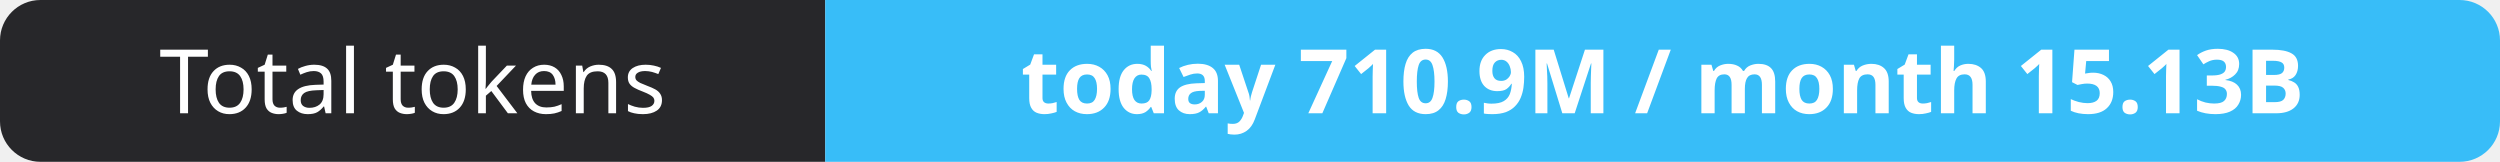
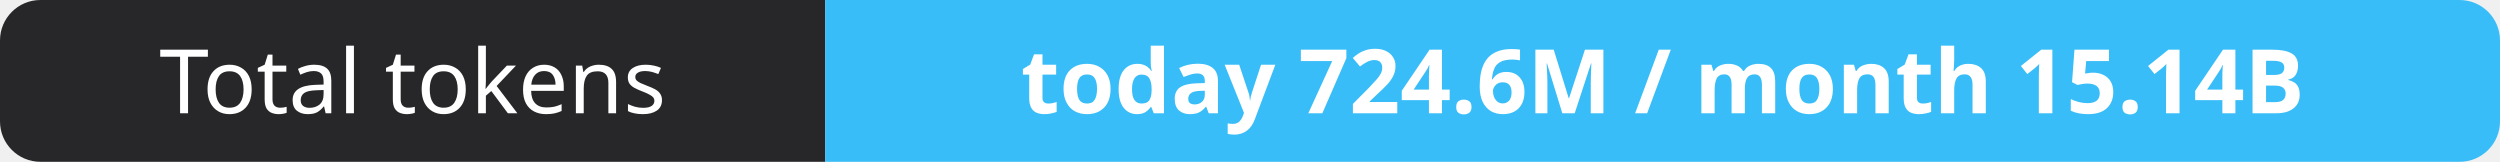
- <svg xmlns="http://www.w3.org/2000/svg" width="309" height="20" role="img" aria-label="Total tokens: today 710.9M / month 15.13B">
+ <svg xmlns="http://www.w3.org/2000/svg" width="309" height="20" role="img" aria-label="Total tokens: today 724.6M / month 15.14B">
  <clipPath id="r">
    <rect width="309" height="20" rx="5" fill="#fff" />
  </clipPath>
  <g clip-path="url(#r)">
    <rect width="102" height="20" fill="#27272a" />
    <rect x="102" width="207" height="20" fill="#38bdf8" />
  </g>
  <g fill="#fff" text-anchor="middle" font-family="Verdana,Geneva,sans-serif" font-size="11">
    <text x="51.0" y="14">Total tokens</text>
-     <text x="205.5" y="14" font-weight="700">today 710.9M / month 15.13B</text>
+     <text x="205.5" y="14" font-weight="700">today 724.6M / month 15.14B</text>
  </g>
</svg>
